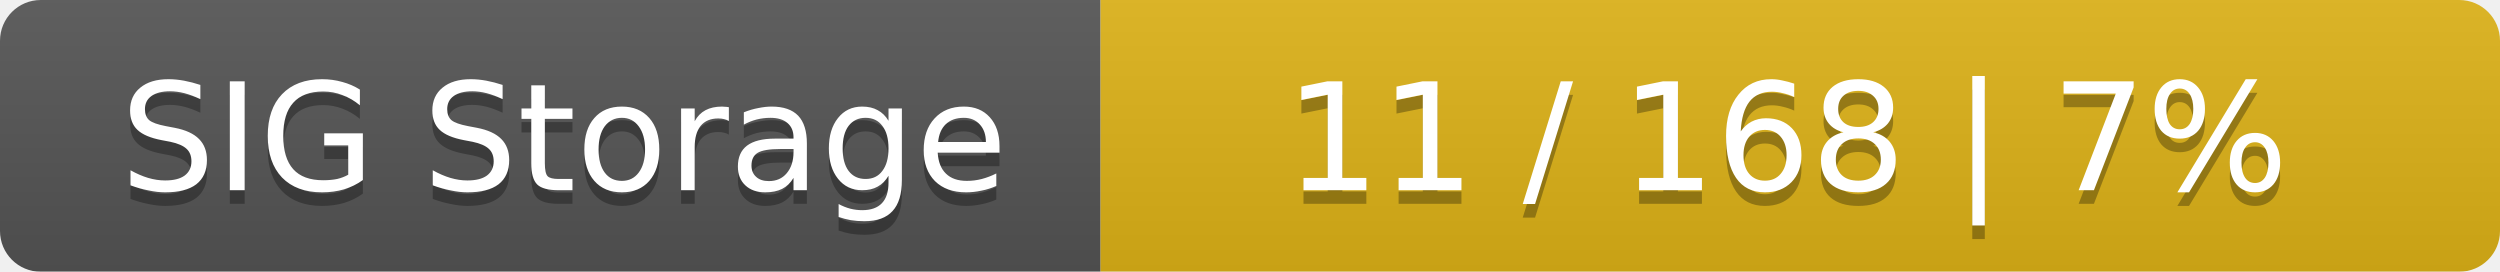
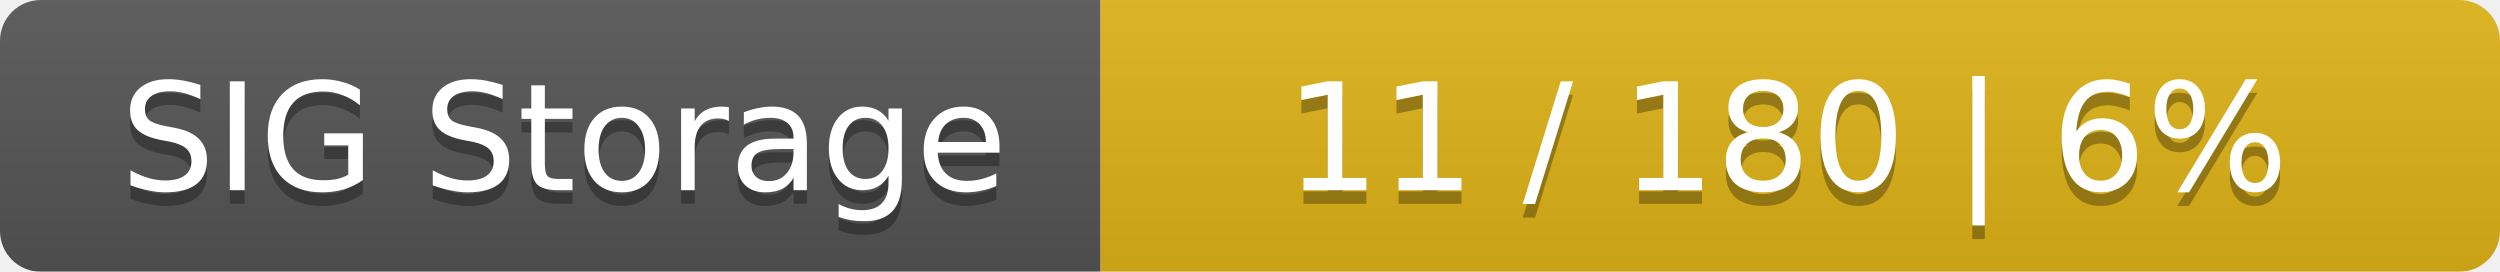
<svg xmlns="http://www.w3.org/2000/svg" width="184" height="20">
  <linearGradient id="smooth" x2="0" y2="100%">
    <stop offset="0" stop-color="#bbb" stop-opacity=".1" />
    <stop offset="1" stop-opacity=".1" />
  </linearGradient>
  <mask id="round">
    <rect width="184" height="20" rx="3" fill="#fff" />
  </mask>
  <g mask="url(#round)">
    <rect width="81" height="20" fill="#555" />
    <rect x="81" width="103" height="20" fill="#dfb317" />
    <rect width="184" height="20" fill="url(#smooth)" />
  </g>
  <g fill="#fff" text-anchor="middle" font-family="DejaVu Sans,Verdana,Geneva,sans-serif" font-size="11">
    <text x="41.5" y="15" fill="#010101" fill-opacity=".3">SIG Storage</text>
    <text x="41.5" y="14">SIG Storage</text>
-     <text x="131.5" y="15" fill="#010101" fill-opacity=".3">11 / 168    |    7%</text>
-     <text x="131.5" y="14">11 / 168    |    7%</text>
+     <text x="131.5" y="15" fill="#010101" fill-opacity=".3">11 / 180    |    6%</text>
+     <text x="131.5" y="14">11 / 180    |    6%</text>
  </g>
</svg>
